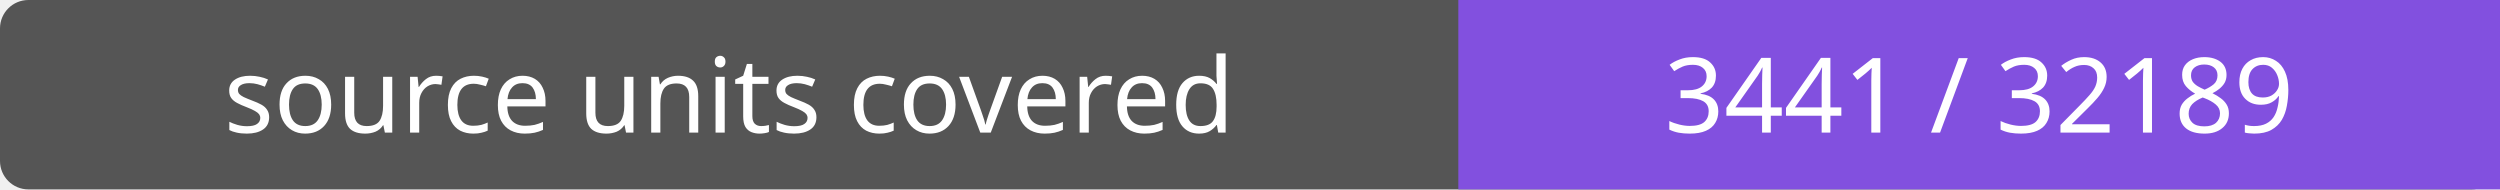
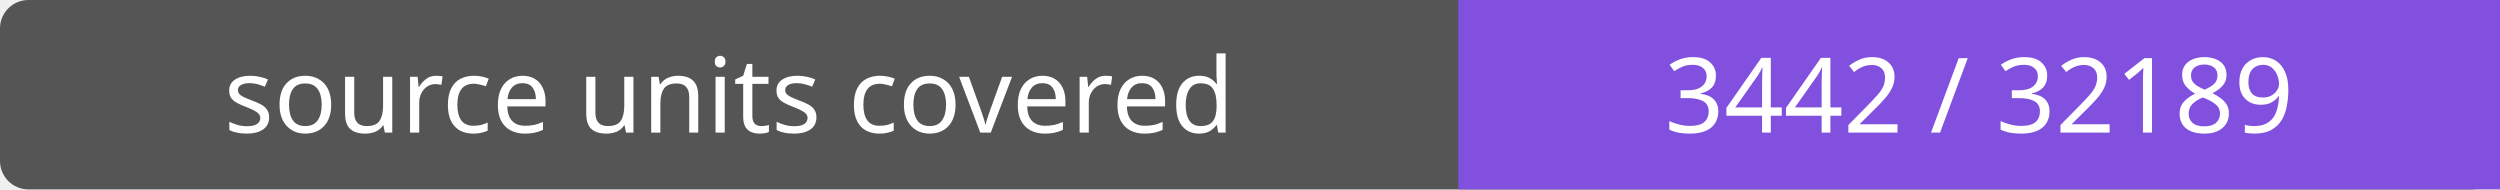
- <svg xmlns="http://www.w3.org/2000/svg" width="264" height="20" role="img" aria-label="source units covered: 3441 / 32189">
+ <svg xmlns="http://www.w3.org/2000/svg" width="264" height="20" role="img" aria-label="source units covered: 3442 / 32189">
  <rect width="264" height="20" rx="3" fill="#555" />
  <path fill="#8250df" d="M154 0h110v20H154z" />
  <g fill="#fff" text-anchor="middle" font-family="Verdana,sans-serif" font-size="11">
    <text x="77.0" y="14">source units covered</text>
-     <text x="209.0" y="14">3441 / 32189</text>
+     <text x="209.0" y="14">3442 / 32189</text>
  </g>
</svg>
